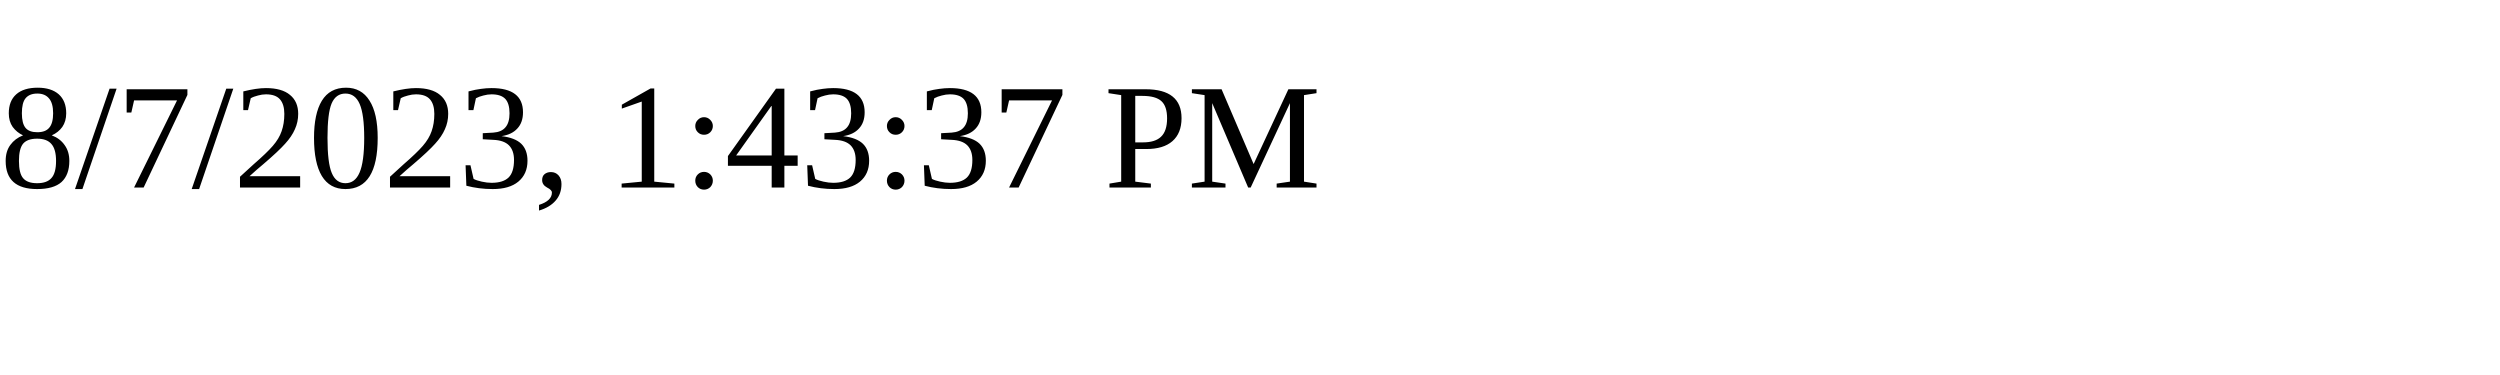
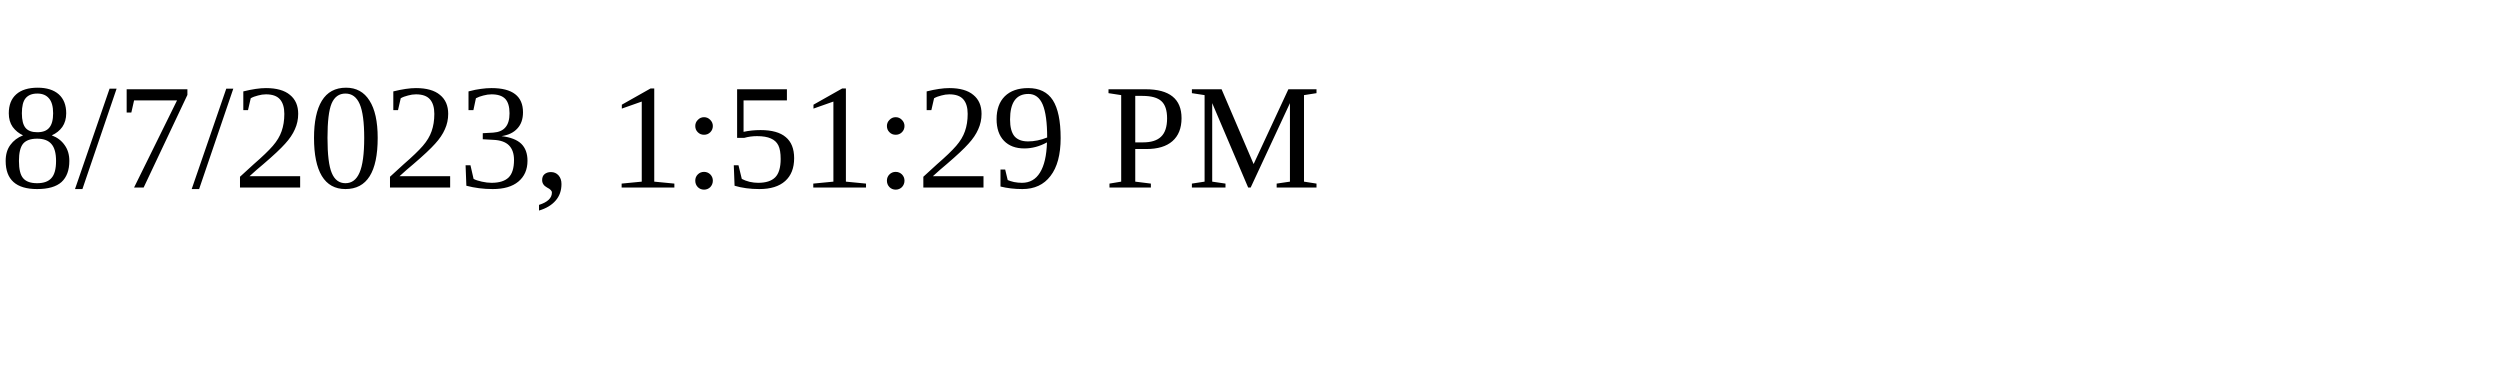
<svg xmlns="http://www.w3.org/2000/svg" height="30" width="200">
-   <text x="0" y="15">8/7/2023, 1:43:37 PM</text>
+   <text x="0" y="15">8/7/2023, 1:51:29 PM</text>
</svg>
